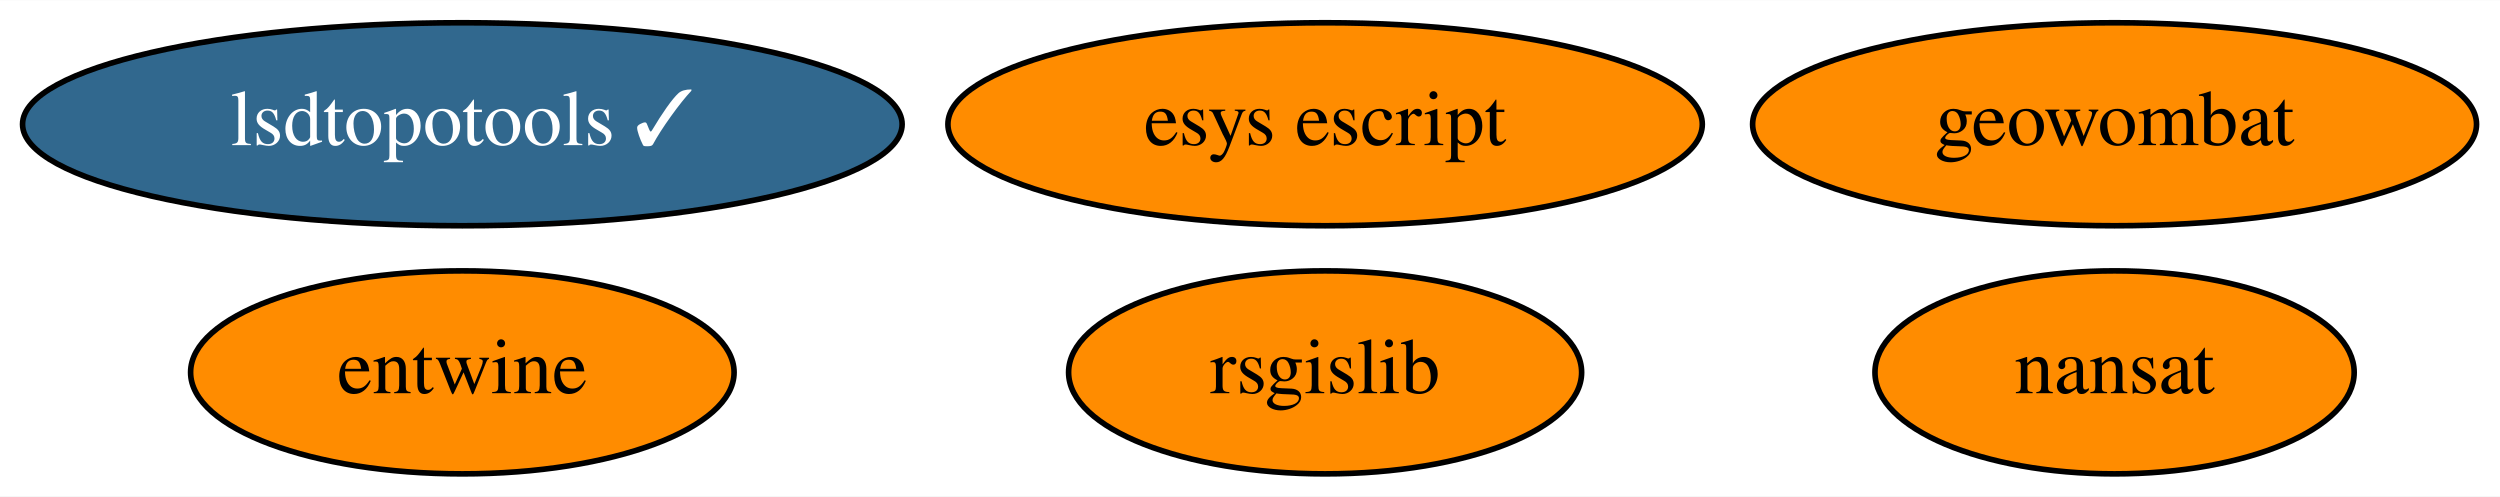
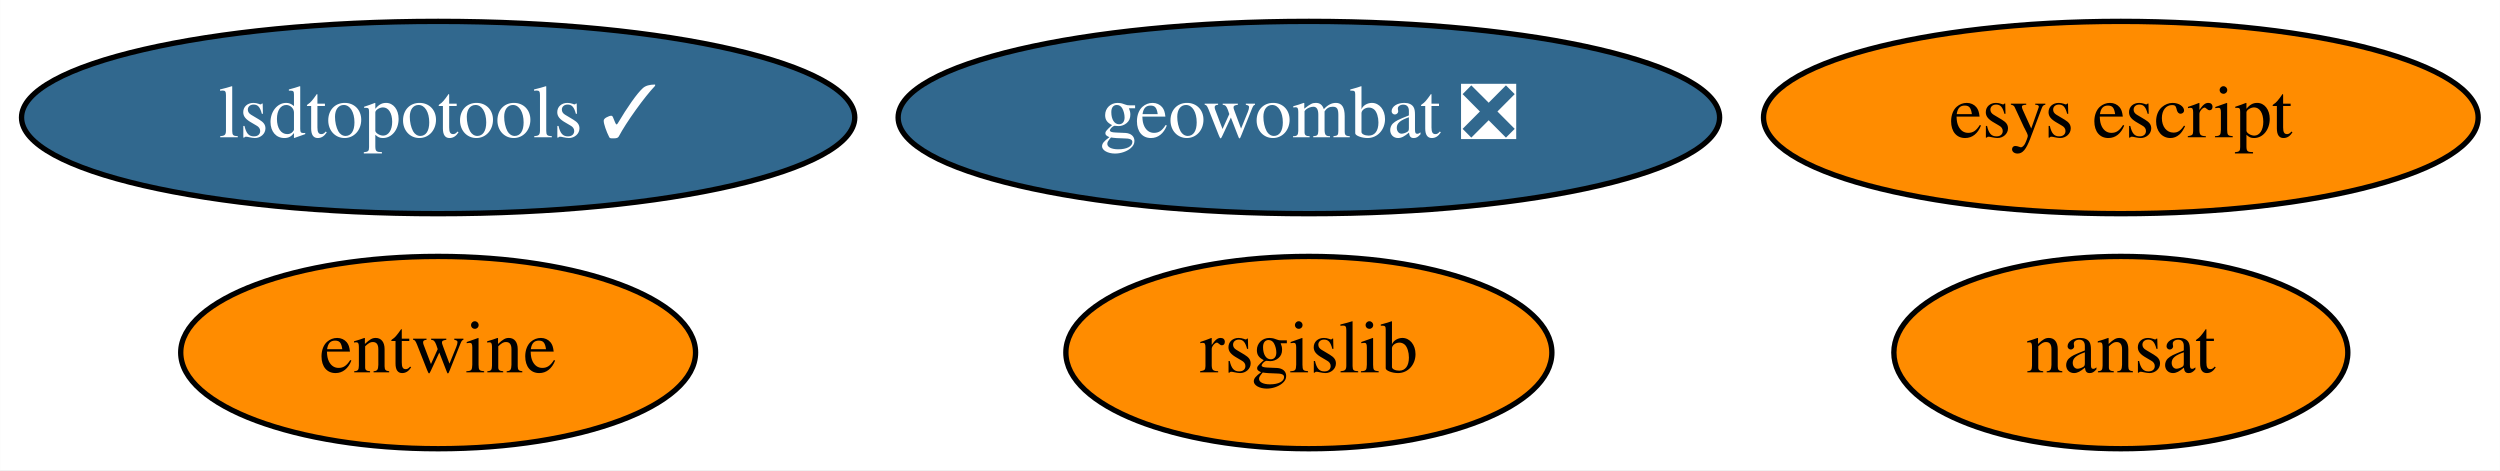
- <svg xmlns="http://www.w3.org/2000/svg" xmlns:xlink="http://www.w3.org/1999/xlink" width="443pt" height="88pt" viewBox="0.00 0.00 443.34 88.00">
+ <svg xmlns="http://www.w3.org/2000/svg" xmlns:xlink="http://www.w3.org/1999/xlink" width="468pt" height="88pt" viewBox="0.00 0.00 467.94 88.00">
  <g id="graph0" class="graph" transform="scale(1 1) rotate(0) translate(4 84)">
-     <polygon fill="white" stroke="transparent" points="-4,4 -4,-84 439.34,-84 439.34,4 -4,4" />
+     <polygon fill="white" stroke="transparent" points="-4,4 -4,-84 463.94,-84 463.94,4 -4,4" />
    <g id="node1" class="node">
      <g id="a_node1">
        <a xlink:href="https://github.com/conda-forge/nansat-feedstock" xlink:title="nansat">
-           <ellipse fill="#ff8c00" stroke="black" cx="370.99" cy="-18" rx="42.49" ry="18" />
-           <text text-anchor="middle" x="370.99" y="-14.3" font-family="Times,serif" font-size="14.00">nansat</text>
+           <ellipse fill="#ff8c00" stroke="black" cx="392.99" cy="-18" rx="42.49" ry="18" />
+           <text text-anchor="middle" x="392.99" y="-14.3" font-family="Times,serif" font-size="14.00">nansat</text>
        </a>
      </g>
    </g>
    <g id="node2" class="node">
      <g id="a_node2">
        <a xlink:href="https://github.com/conda-forge/rsgislib-feedstock" xlink:title="rsgislib">
-           <ellipse fill="#ff8c00" stroke="black" cx="230.99" cy="-18" rx="45.49" ry="18" />
-           <text text-anchor="middle" x="230.99" y="-14.3" font-family="Times,serif" font-size="14.00">rsgislib</text>
+           <ellipse fill="#ff8c00" stroke="black" cx="240.99" cy="-18" rx="45.49" ry="18" />
+           <text text-anchor="middle" x="240.99" y="-14.3" font-family="Times,serif" font-size="14.00">rsgislib</text>
        </a>
      </g>
    </g>
    <g id="node3" class="node">
      <g id="a_node3">
        <a xlink:href="https://github.com/conda-forge/entwine-feedstock" xlink:title="entwine">
          <ellipse fill="#ff8c00" stroke="black" cx="77.99" cy="-18" rx="48.19" ry="18" />
          <text text-anchor="middle" x="77.99" y="-14.3" font-family="Times,serif" font-size="14.00">entwine</text>
        </a>
      </g>
    </g>
    <g id="node4" class="node">
      <g id="a_node4">
        <a xlink:href="https://github.com/conda-forge/esys-escript-feedstock" xlink:title="esys escript">
-           <ellipse fill="#ff8c00" stroke="black" cx="230.99" cy="-62" rx="66.89" ry="18" />
-           <text text-anchor="middle" x="230.99" y="-58.3" font-family="Times,serif" font-size="14.00">esys escript</text>
+           <ellipse fill="#ff8c00" stroke="black" cx="392.99" cy="-62" rx="66.89" ry="18" />
+           <text text-anchor="middle" x="392.99" y="-58.3" font-family="Times,serif" font-size="14.00">esys escript</text>
        </a>
      </g>
    </g>
    <g id="node5" class="node">
      <g id="a_node5">
        <a xlink:href="https://github.com/conda-forge/lsdtopotools-feedstock/pull/2" xlink:title="lsdtopotools ✓">
          <ellipse fill="#31688e" stroke="black" cx="77.99" cy="-62" rx="77.99" ry="18" />
          <text text-anchor="middle" x="77.99" y="-58.3" font-family="Times,serif" font-size="14.00" fill="white">lsdtopotools ✓</text>
        </a>
      </g>
    </g>
    <g id="node6" class="node">
      <g id="a_node6">
-         <a xlink:href="https://github.com/conda-forge/geowombat-feedstock" xlink:title="geowombat">
-           <ellipse fill="#ff8c00" stroke="black" cx="370.99" cy="-62" rx="64.19" ry="18" />
-           <text text-anchor="middle" x="370.99" y="-58.3" font-family="Times,serif" font-size="14.00">geowombat</text>
+         <a xlink:href="https://github.com/conda-forge/geowombat-feedstock/pull/3" xlink:title="geowombat ❎">
+           <ellipse fill="#31688e" stroke="black" cx="240.99" cy="-62" rx="76.89" ry="18" />
+           <text text-anchor="middle" x="240.99" y="-58.3" font-family="Times,serif" font-size="14.00" fill="white">geowombat ❎</text>
        </a>
      </g>
    </g>
  </g>
</svg>
